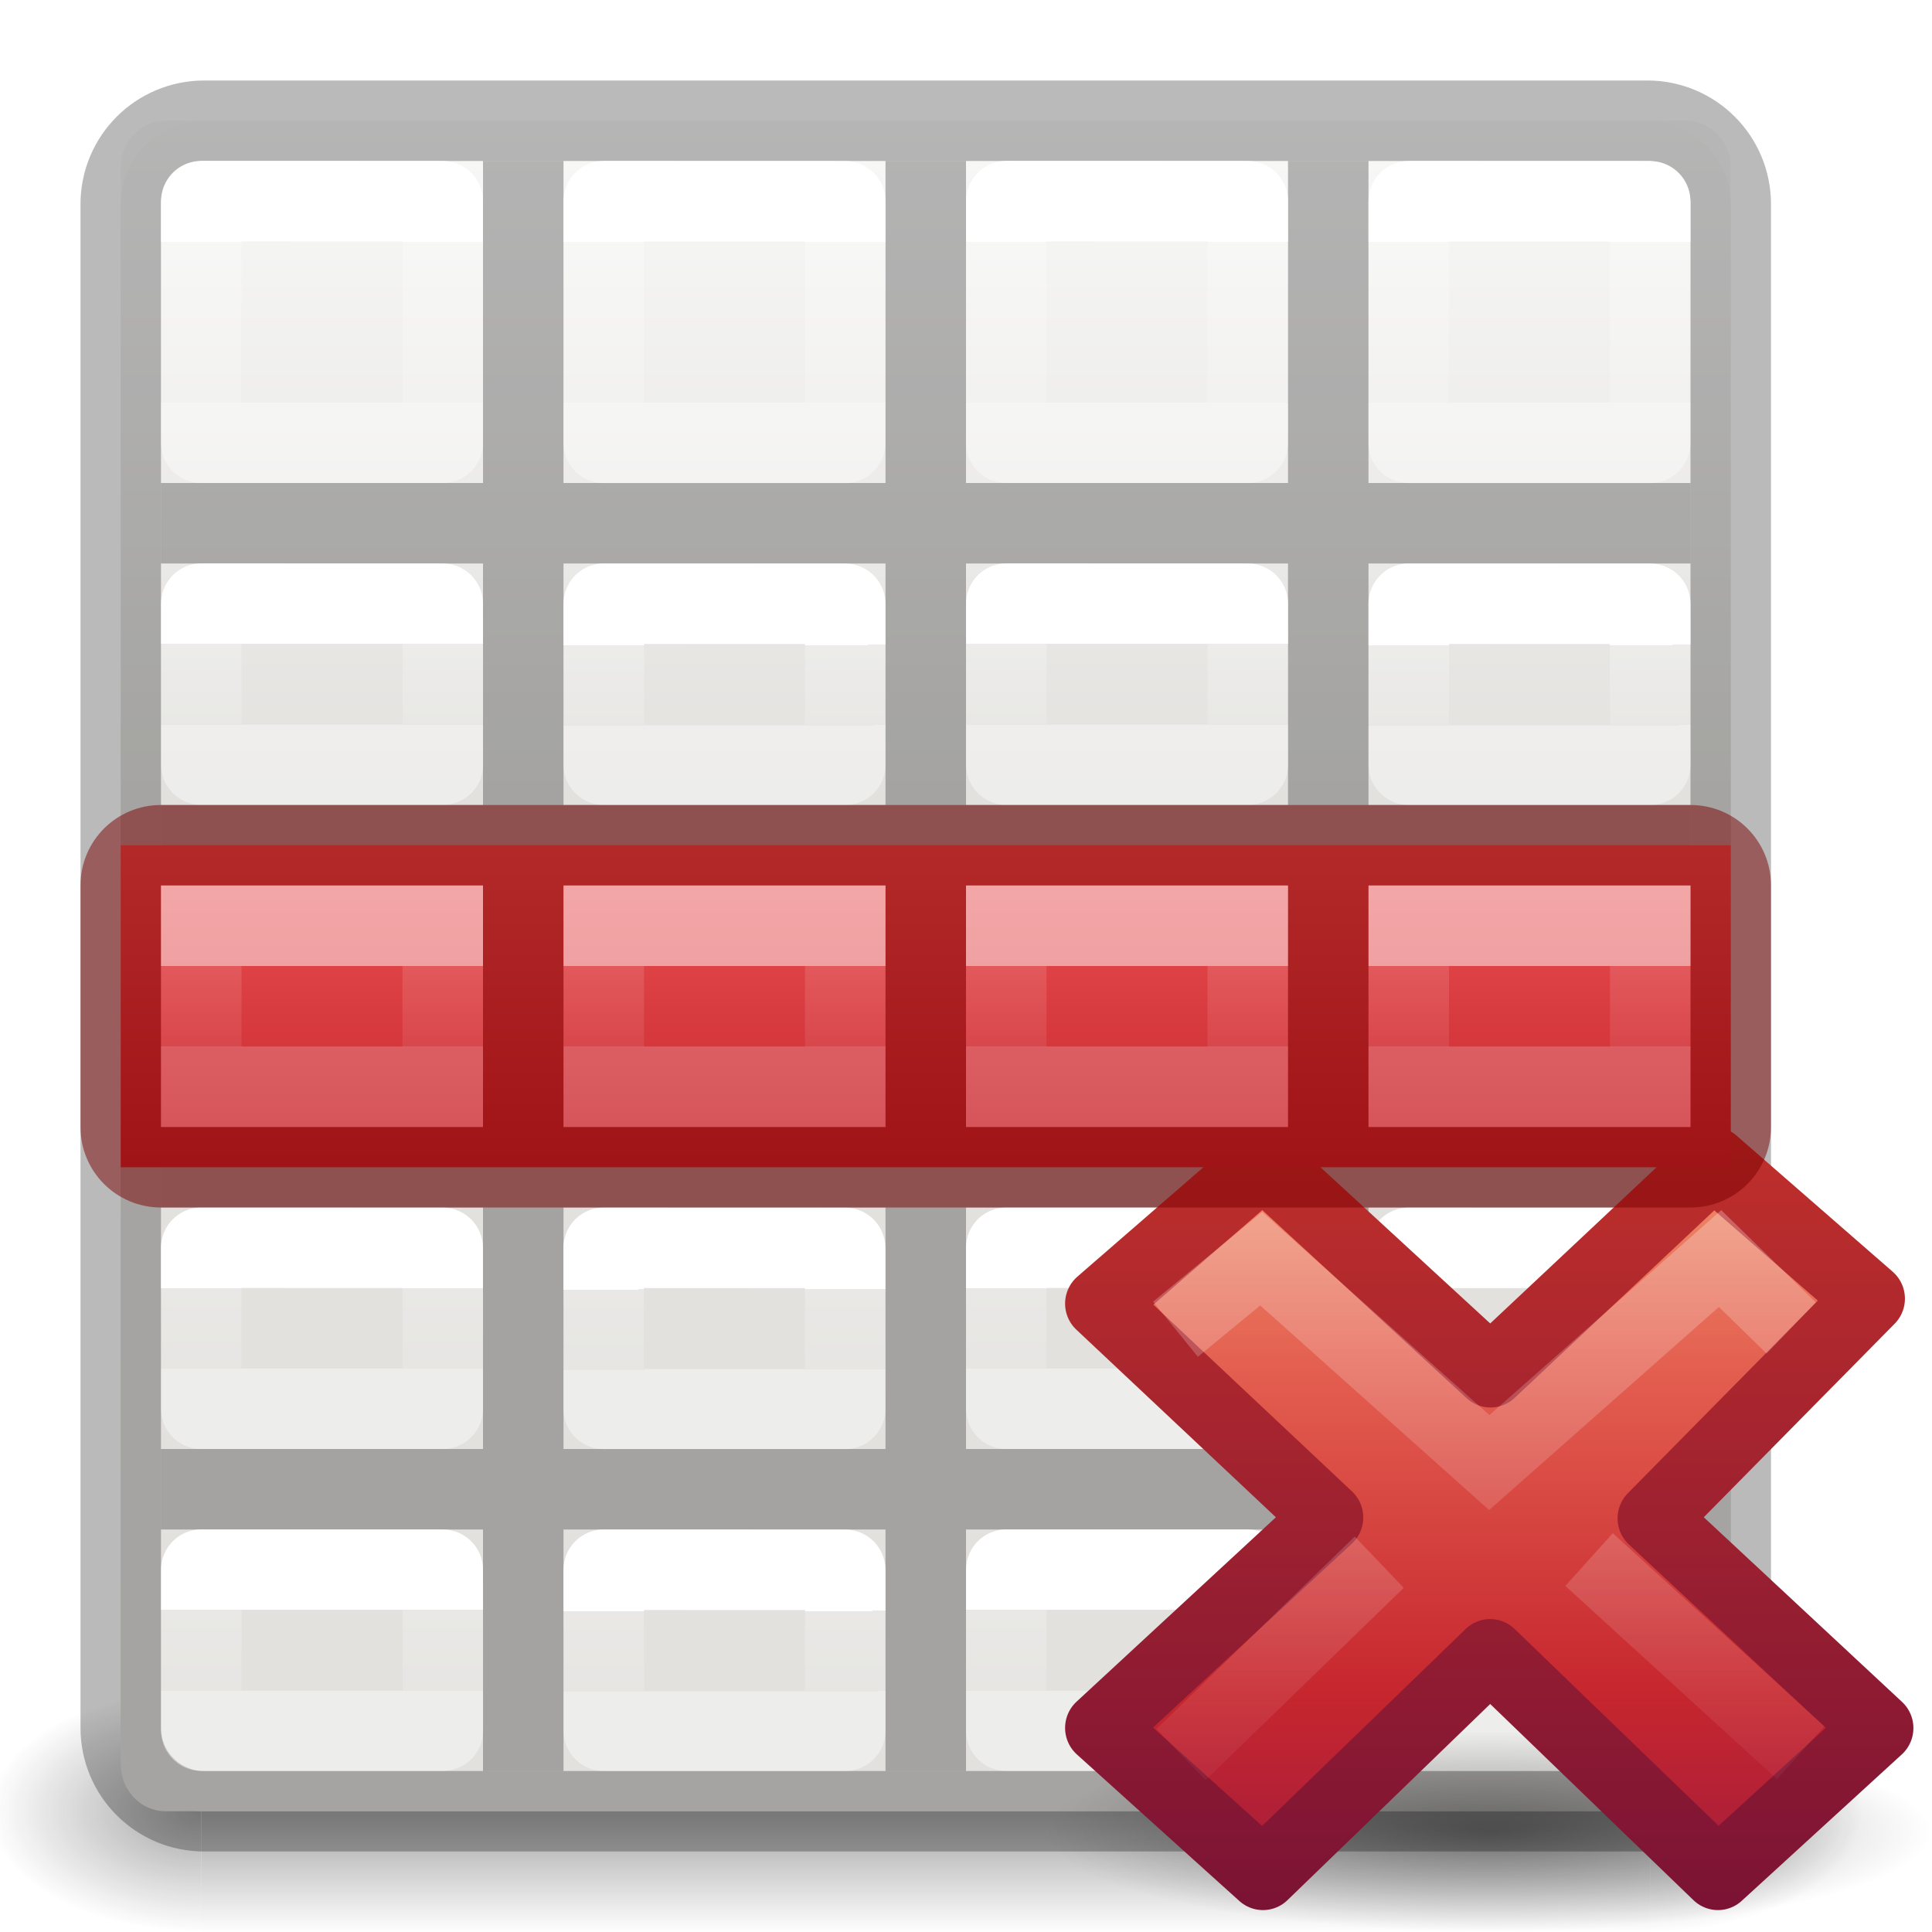
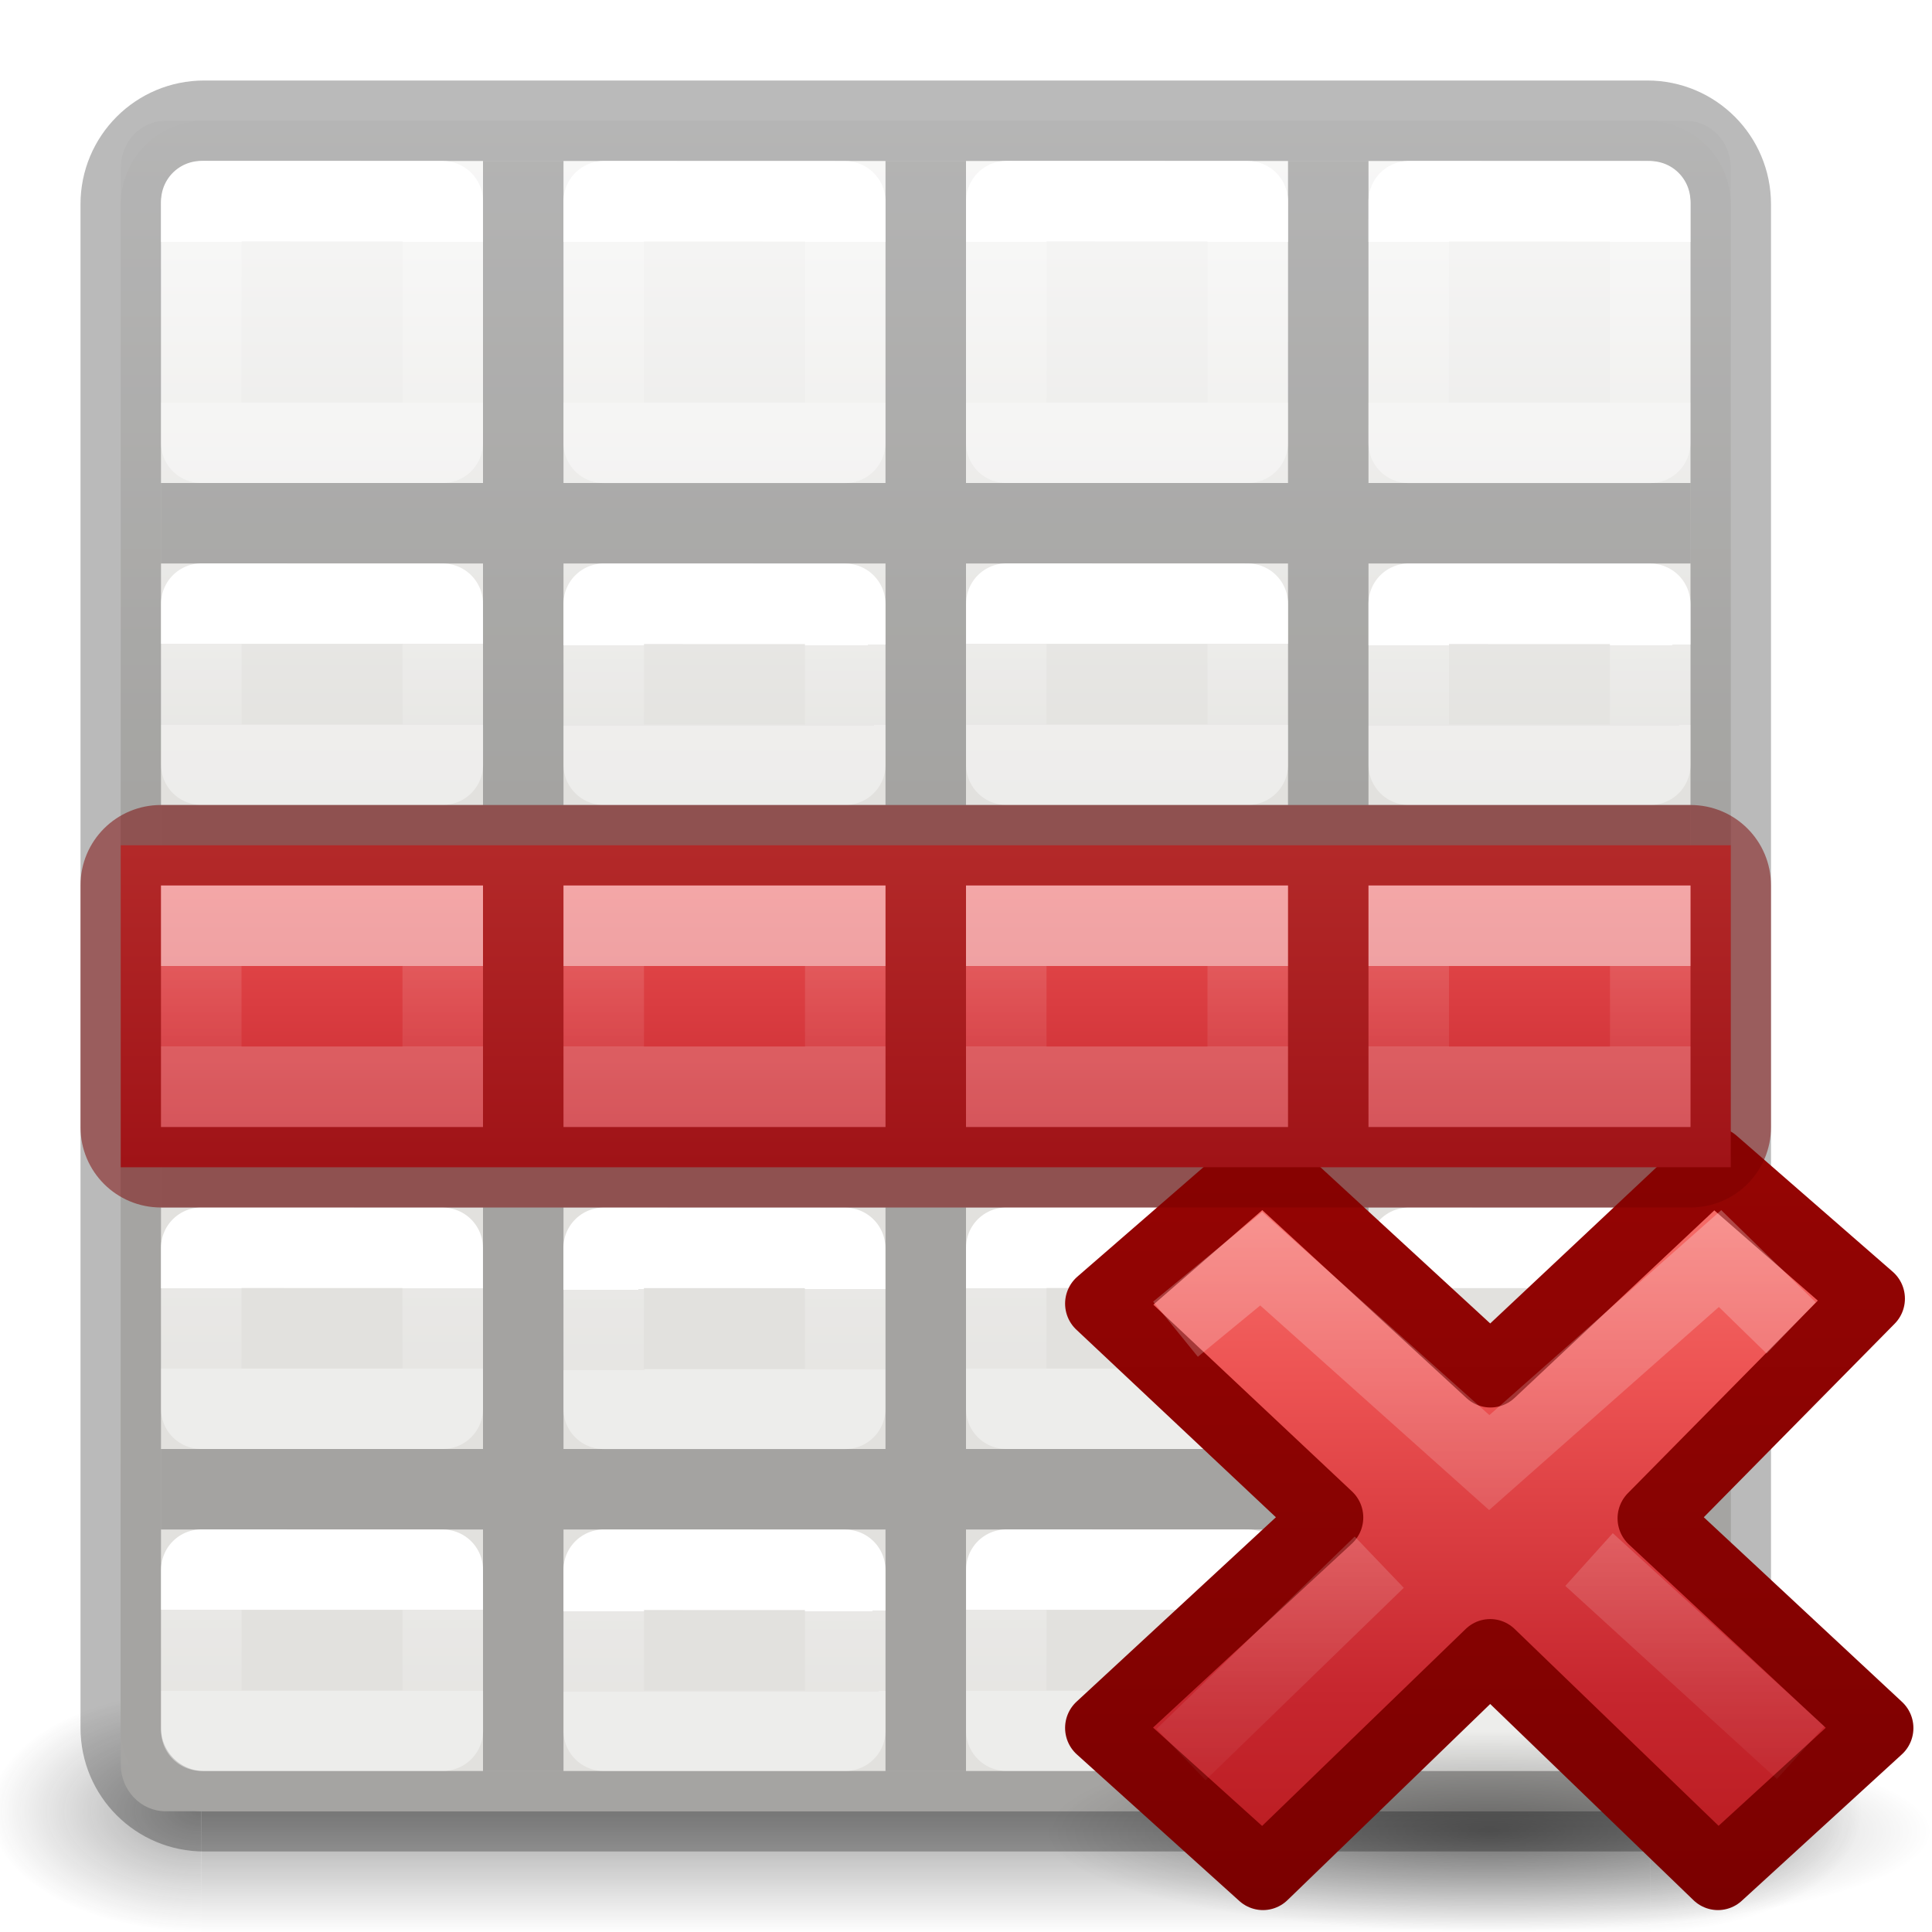
<svg xmlns="http://www.w3.org/2000/svg" xmlns:xlink="http://www.w3.org/1999/xlink" height="24" width="24">
  <radialGradient id="a" cx="4.993" cy="43.5" gradientTransform="matrix(2.003784 0 0 1.4 33.93813 -17.40003)" gradientUnits="userSpaceOnUse" r="2.5" xlink:href="#b" />
  <linearGradient id="b">
    <stop offset="0" stop-color="#181818" />
    <stop offset="1" stop-color="#181818" stop-opacity="0" />
  </linearGradient>
  <radialGradient id="c" cx="4.993" cy="43.5" gradientTransform="matrix(-2.003784 0 0 -1.4 19.76187 104.4)" gradientUnits="userSpaceOnUse" r="2.5" xlink:href="#b" />
  <linearGradient id="d" gradientTransform="matrix(1.007364 0 0 1 -.323637 0)" gradientUnits="userSpaceOnUse" x1="25.058" x2="25.058" y1="47.028" y2="39.999">
    <stop offset="0" stop-color="#181818" stop-opacity="0" />
    <stop offset=".5" stop-color="#181818" />
    <stop offset="1" stop-color="#181818" stop-opacity="0" />
  </linearGradient>
  <linearGradient id="e" gradientTransform="matrix(.4848361 0 0 .5270602 4.833398 -.398827)" gradientUnits="userSpaceOnUse" x1="24.06" x2="24.06" xlink:href="#K" y1="6.451" y2="10.246" />
  <linearGradient id="f" gradientTransform="matrix(.4848361 0 0 .5270602 9.834648 -.400235)" gradientUnits="userSpaceOnUse" x1="24.06" x2="24.06" xlink:href="#K" y1="6.451" y2="10.246" />
  <linearGradient id="g" gradientTransform="matrix(.4848361 0 0 .5270602 14.8334 -.398827)" gradientUnits="userSpaceOnUse" x1="24.06" x2="24.06" xlink:href="#K" y1="6.451" y2="10.246" />
  <linearGradient id="h" gradientTransform="matrix(.4848361 0 0 .5270602 -.165352 4.599765)" gradientUnits="userSpaceOnUse" x1="24.06" x2="24.06" xlink:href="#K" y1="6.451" y2="8.349" />
  <linearGradient id="i" gradientTransform="matrix(.4848361 0 0 .5270602 4.833398 4.601173)" gradientUnits="userSpaceOnUse" x1="24.06" x2="24.063" xlink:href="#K" y1="6.451" y2="8.346" />
  <linearGradient id="j" gradientTransform="matrix(.4848361 0 0 .5270602 9.834648 4.599765)" gradientUnits="userSpaceOnUse" x1="24.06" x2="24.06" xlink:href="#K" y1="6.451" y2="8.349" />
  <linearGradient id="k" gradientTransform="matrix(.4848361 0 0 .5270602 14.8334 4.601173)" gradientUnits="userSpaceOnUse" x1="24.06" x2="24.063" xlink:href="#K" y1="6.451" y2="8.346" />
  <linearGradient id="l" gradientTransform="matrix(.4848361 0 0 .5270602 -.166602 8.601173)" gradientUnits="userSpaceOnUse" x1="24.06" x2="24.06" xlink:href="#K" y1="6.451" y2="8.349" />
  <linearGradient id="m" gradientTransform="matrix(.4848361 0 0 .5270602 4.832148 8.602581)" gradientUnits="userSpaceOnUse" x1="24.06" x2="24.063" xlink:href="#K" y1="6.451" y2="8.346" />
  <linearGradient id="n" gradientTransform="matrix(.4848361 0 0 .5270602 9.833398 8.601173)" gradientUnits="userSpaceOnUse" x1="24.06" x2="24.06" xlink:href="#K" y1="6.451" y2="8.349" />
  <linearGradient id="o" gradientTransform="matrix(.4848361 0 0 .5270602 14.83215 8.602581)" gradientUnits="userSpaceOnUse" x1="24.06" x2="24.063" xlink:href="#K" y1="6.451" y2="8.346" />
  <linearGradient id="p" gradientTransform="matrix(.4848361 0 0 .5270602 -.166602 12.60117)" gradientUnits="userSpaceOnUse" x1="24.06" x2="24.06" xlink:href="#K" y1="6.451" y2="8.349" />
  <linearGradient id="q" gradientTransform="matrix(.4848361 0 0 .5270602 4.832148 12.60258)" gradientUnits="userSpaceOnUse" x1="24.06" x2="24.063" xlink:href="#K" y1="6.451" y2="8.346" />
  <linearGradient id="r" gradientTransform="matrix(.4848361 0 0 .5270602 9.833398 12.60117)" gradientUnits="userSpaceOnUse" x1="24.06" x2="24.06" xlink:href="#K" y1="6.451" y2="8.349" />
  <linearGradient id="s" gradientTransform="matrix(.4848361 0 0 .5270602 14.83215 12.60258)" gradientUnits="userSpaceOnUse" x1="24.06" x2="24.063" xlink:href="#K" y1="6.451" y2="8.346" />
  <linearGradient id="t" gradientTransform="matrix(.4848361 0 0 .5270602 -.165352 16.59977)" gradientUnits="userSpaceOnUse" x1="24.06" x2="24.06" xlink:href="#K" y1="6.451" y2="8.349" />
  <linearGradient id="u" gradientTransform="matrix(.4848361 0 0 .5270602 4.833398 16.60118)" gradientUnits="userSpaceOnUse" x1="24.06" x2="24.063" xlink:href="#K" y1="6.451" y2="8.346" />
  <linearGradient id="v" gradientTransform="matrix(.4848361 0 0 .5270602 9.834648 16.59977)" gradientUnits="userSpaceOnUse" x1="24.06" x2="24.06" xlink:href="#K" y1="6.451" y2="8.349" />
  <linearGradient id="w" gradientTransform="matrix(.4848361 0 0 .5270602 14.8334 16.60118)" gradientUnits="userSpaceOnUse" x1="24.06" x2="24.063" xlink:href="#K" y1="6.451" y2="8.346" />
  <radialGradient id="x" cx="11.031" cy="17.125" gradientTransform="matrix(.6362388 0 0 .1431537 8.98149 18.44901)" gradientUnits="userSpaceOnUse" r="9.844">
    <stop offset="0" />
    <stop offset="1" stop-opacity="0" />
  </radialGradient>
  <linearGradient id="y" gradientTransform="matrix(.5789473 0 0 .5555556 34.07464 10.49673)" gradientUnits="userSpaceOnUse" x1="11.192" x2="11.192" y1="-.741" y2="30.298">
-     <stop offset="0" stop-color="#f8b17e" />
-     <stop offset=".312" stop-color="#e35d4f" />
+     <stop offset="0" stop-color="#ff8c82" />
+     <stop offset=".312" stop-color="#ed5353" />
    <stop offset=".571" stop-color="#c6262e" />
-     <stop offset="1" stop-color="#690b54" />
+     <stop offset="1" stop-color="#a10705" />
  </linearGradient>
  <linearGradient id="z" gradientUnits="userSpaceOnUse" x1="41.225" x2="41.225" y1="23.238" y2="7.39">
-     <stop offset="0" stop-color="#791235" />
-     <stop offset="1" stop-color="#dd3b27" />
+     <stop offset="0" stop-color="#7a0000" />
+     <stop offset="1" stop-color="#a10705" />
  </linearGradient>
  <linearGradient id="A" gradientTransform="matrix(.3077295 -.2949794 .3077295 .2949794 25.94484 17.14402)" gradientUnits="userSpaceOnUse" x1="36.011" x2="16.331" xlink:href="#B" y1="13.023" y2="32.702" />
  <linearGradient id="B">
    <stop offset="0" stop-color="#fff" stop-opacity=".702" />
    <stop offset="1" stop-color="#fff" stop-opacity="0" />
  </linearGradient>
  <linearGradient id="C" gradientTransform="matrix(.3077295 -.2949794 .3077295 .2949794 25.63463 17.29286)" gradientUnits="userSpaceOnUse" x1="28.449" x2="16.331" xlink:href="#B" y1="20.584" y2="32.702" />
  <linearGradient id="D" gradientUnits="userSpaceOnUse" x1="10.5" x2="10.5" y1="10.5" y2="14.5">
    <stop offset="0" stop-color="#ed5353" />
    <stop offset="1" stop-color="#c6262e" />
  </linearGradient>
  <linearGradient id="E" gradientTransform="translate(16 10)" gradientUnits="userSpaceOnUse" x1="3" x2="3" xlink:href="#F" y1="2" y2="3" />
  <linearGradient id="F" gradientTransform="matrix(0 -.5372 .57682 0 -15.997 19.866)" gradientUnits="userSpaceOnUse" x1="30.655" x2="30.828" y1="65.687" y2="48.688">
    <stop offset="0" stop-color="#fff" />
    <stop offset="0" stop-color="#fff" stop-opacity=".235" />
    <stop offset="1" stop-color="#fff" stop-opacity=".157" />
    <stop offset="1" stop-color="#fff" stop-opacity=".392" />
  </linearGradient>
  <linearGradient id="G" gradientTransform="translate(11 10)" gradientUnits="userSpaceOnUse" x1="3" x2="3" xlink:href="#F" y1="2" y2="3" />
  <linearGradient id="H" gradientTransform="translate(6 10)" gradientUnits="userSpaceOnUse" x1="3" x2="3" xlink:href="#F" y1="2" y2="3" />
  <linearGradient id="I" gradientTransform="translate(1 10)" gradientUnits="userSpaceOnUse" x1="3" x2="3" xlink:href="#F" y1="2" y2="3" />
  <linearGradient id="J" gradientTransform="matrix(.4692315 0 0 .4724335 .238446 -.625575)" gradientUnits="userSpaceOnUse" x1="25.132" x2="25.132" xlink:href="#M" y1="15.5" y2="48.396" />
  <linearGradient id="K" gradientTransform="matrix(.4848361 0 0 .5270602 -.165352 -.400235)" gradientUnits="userSpaceOnUse" x1="24.06" x2="24.06" y1="6.451" y2="10.246">
    <stop offset="0" stop-color="#fff" />
    <stop offset="0" stop-color="#fff" stop-opacity=".235" />
    <stop offset="1" stop-color="#fff" stop-opacity=".157" />
    <stop offset="1" stop-color="#fff" stop-opacity=".392" />
  </linearGradient>
  <linearGradient id="L" gradientUnits="userSpaceOnUse" x1="11" x2="11" xlink:href="#M" y1="2" y2="22" />
  <linearGradient id="M" gradientTransform="matrix(.4457699 0 0 .4499366 .801525 -.024539)" gradientUnits="userSpaceOnUse" x1="25.132" x2="25.132" y1="15.5" y2="48.396">
    <stop offset="0" stop-color="#fafafa" />
    <stop offset="1" stop-color="#e2e1de" />
  </linearGradient>
  <g opacity=".4" transform="matrix(.5263158 0 0 .4285713 -2.631579 3.857159)">
    <path d="m43.95 40h5v7h-5z" fill="url(#a)" />
    <path d="m9.75 47h-5v-7h5z" fill="url(#c)" />
    <path d="m9.75 40 34.2-0v7l-34.2 0z" fill="url(#d)" stroke-width="1.004" />
  </g>
  <rect fill="url(#J)" height="21" rx=".556" ry=".583" stroke-width="1.051" width="20" x="1.5" y="1.5" />
  <path d="m2.537 1.5c-.574 0-1.037.463-1.037 1.037v3.627 10.836 4.463c0 .574.463 1.037 1.037 1.037h17.926c.574 0 1.037-.463 1.037-1.037v-4.463-10.836-3.627c0-.574-.463-1.037-1.037-1.037z" fill="url(#L)" stroke="#000" stroke-opacity=".273" />
  <path d="m6 2v4h-4v1h4v3h-4v1h4v3h-4v1h4v3h-4v1h4v3h1v-3h4v3h1v-3h4v3h1v-3h4v-1h-4v-3h4v-1h-4v-3h4v-1h-4v-3h4v-1h-4v-4h-1v4h-4v-4h-1v4h-4v-4zm1 5h4v3h-4zm5 0h4v3h-4zm-5 4h4v3h-4zm5 0h4v3h-4zm-5 4h4v3h-4zm5 0h4v3h-4z" fill-opacity=".275" />
  <g fill="none" stroke-linecap="round" stroke-linejoin="round">
    <path d="m2.501 2.499 2.999.001 0 3h-3z" stroke="url(#K)" />
    <path d="m7.5 2.5 2.999.001 0 3h-3z" stroke="url(#e)" />
    <path d="m12.501 2.499 2.999.001 0 3h-3z" stroke="url(#f)" />
    <path d="m17.5 2.5 2.999.001 0 3h-3z" stroke="url(#g)" />
    <path d="m2.501 7.499 2.999.001.001 1.999h-3z" stroke="url(#h)" />
    <path d="m7.5 7.5 2.999.001.001 1.999h-3z" stroke="url(#i)" />
    <path d="m12.501 7.499 2.999.001.001 1.999h-3z" stroke="url(#j)" />
    <path d="m17.5 7.5 2.999.001.001 1.999h-3z" stroke="url(#k)" />
    <path d="m2.5 11.5 2.999.001.001 1.999h-3z" stroke="url(#l)" />
    <path d="m7.499 11.501 2.999.001.001 1.999h-3z" stroke="url(#m)" />
    <path d="m12.5 11.5 2.999.001.001 1.999h-3z" stroke="url(#n)" />
    <path d="m17.499 11.501 2.999.001.001 1.999h-3z" stroke="url(#o)" />
    <path d="m2.5 15.5 2.999.001.001 1.999h-3z" stroke="url(#p)" />
    <path d="m7.499 15.501 2.999.001.001 1.999h-3z" stroke="url(#q)" />
    <path d="m12.5 15.5 2.999.001.001 1.999h-3z" stroke="url(#r)" />
    <path d="m17.499 15.501 2.999.001.001 1.999h-3z" stroke="url(#s)" />
    <path d="m2.501 19.499 2.999.001.001 1.999h-3z" stroke="url(#t)" />
    <path d="m7.5 19.5 2.999.001.001 1.999h-3z" stroke="url(#u)" />
    <path d="m12.501 19.499 2.999.001.001 1.999h-3z" stroke="url(#v)" />
    <path d="m17.5 19.5 2.999.001.001 1.999h-3z" stroke="url(#w)" />
  </g>
  <g transform="matrix(.8781768 0 0 .8843353 4.449172 4.270754)">
    <path d="m22.263 20.901a6.263 1.409 0 0 1 -12.526 0 6.263 1.409 0 1 1 12.526 0z" fill="url(#x)" opacity=".4" />
    <g transform="translate(-25.02201 -.941175)">
      <path d="m46.522 20.386-3.185-2.946 3.065-3.086-2.209-1.912-3.154 2.941-3.218-2.941-2.299 1.982 3.218 3.004-3.218 2.956 2.299 2.059 3.214-3.088 3.222 3.088z" fill="url(#y)" stroke="url(#z)" stroke-linejoin="round" />
      <g fill="none">
        <path d="m44.934 14.418-.647-.627-3.265 2.866-3.226-2.864-.825.674" opacity=".5" stroke="url(#A)" stroke-linecap="square" />
        <path d="m45.427 20.732-2.993-2.713m-2.968.037-2.804 2.702" opacity=".4" stroke="url(#C)" />
      </g>
    </g>
  </g>
  <path d="m21.5 14.5-20.0 0v-4l20-0z" fill="url(#D)" />
  <path d="m2 10c-.554 0-1 .446-1 1v3c0 .554.446 1 1 1h19c.554-0 1-.446 1-1v-3c0-.554-.446-1-1-1zm0 1h4v3h-4zm5 0h4v3h-4zm5 0h4v3h-4zm5 0h4v3h-4z" fill="#7a0000" fill-opacity=".502" />
  <g fill="none" stroke-linecap="square">
    <path d="m17.5 11.5h3v2h-3z" opacity=".5" stroke="url(#E)" />
    <path d="m12.5 11.5h3v2h-3z" opacity=".5" stroke="url(#G)" />
    <path d="m7.5 11.5h3v2h-3z" opacity=".5" stroke="url(#H)" />
    <path d="m2.5 11.5h3v2h-3z" opacity=".5" stroke="url(#I)" />
  </g>
</svg>
